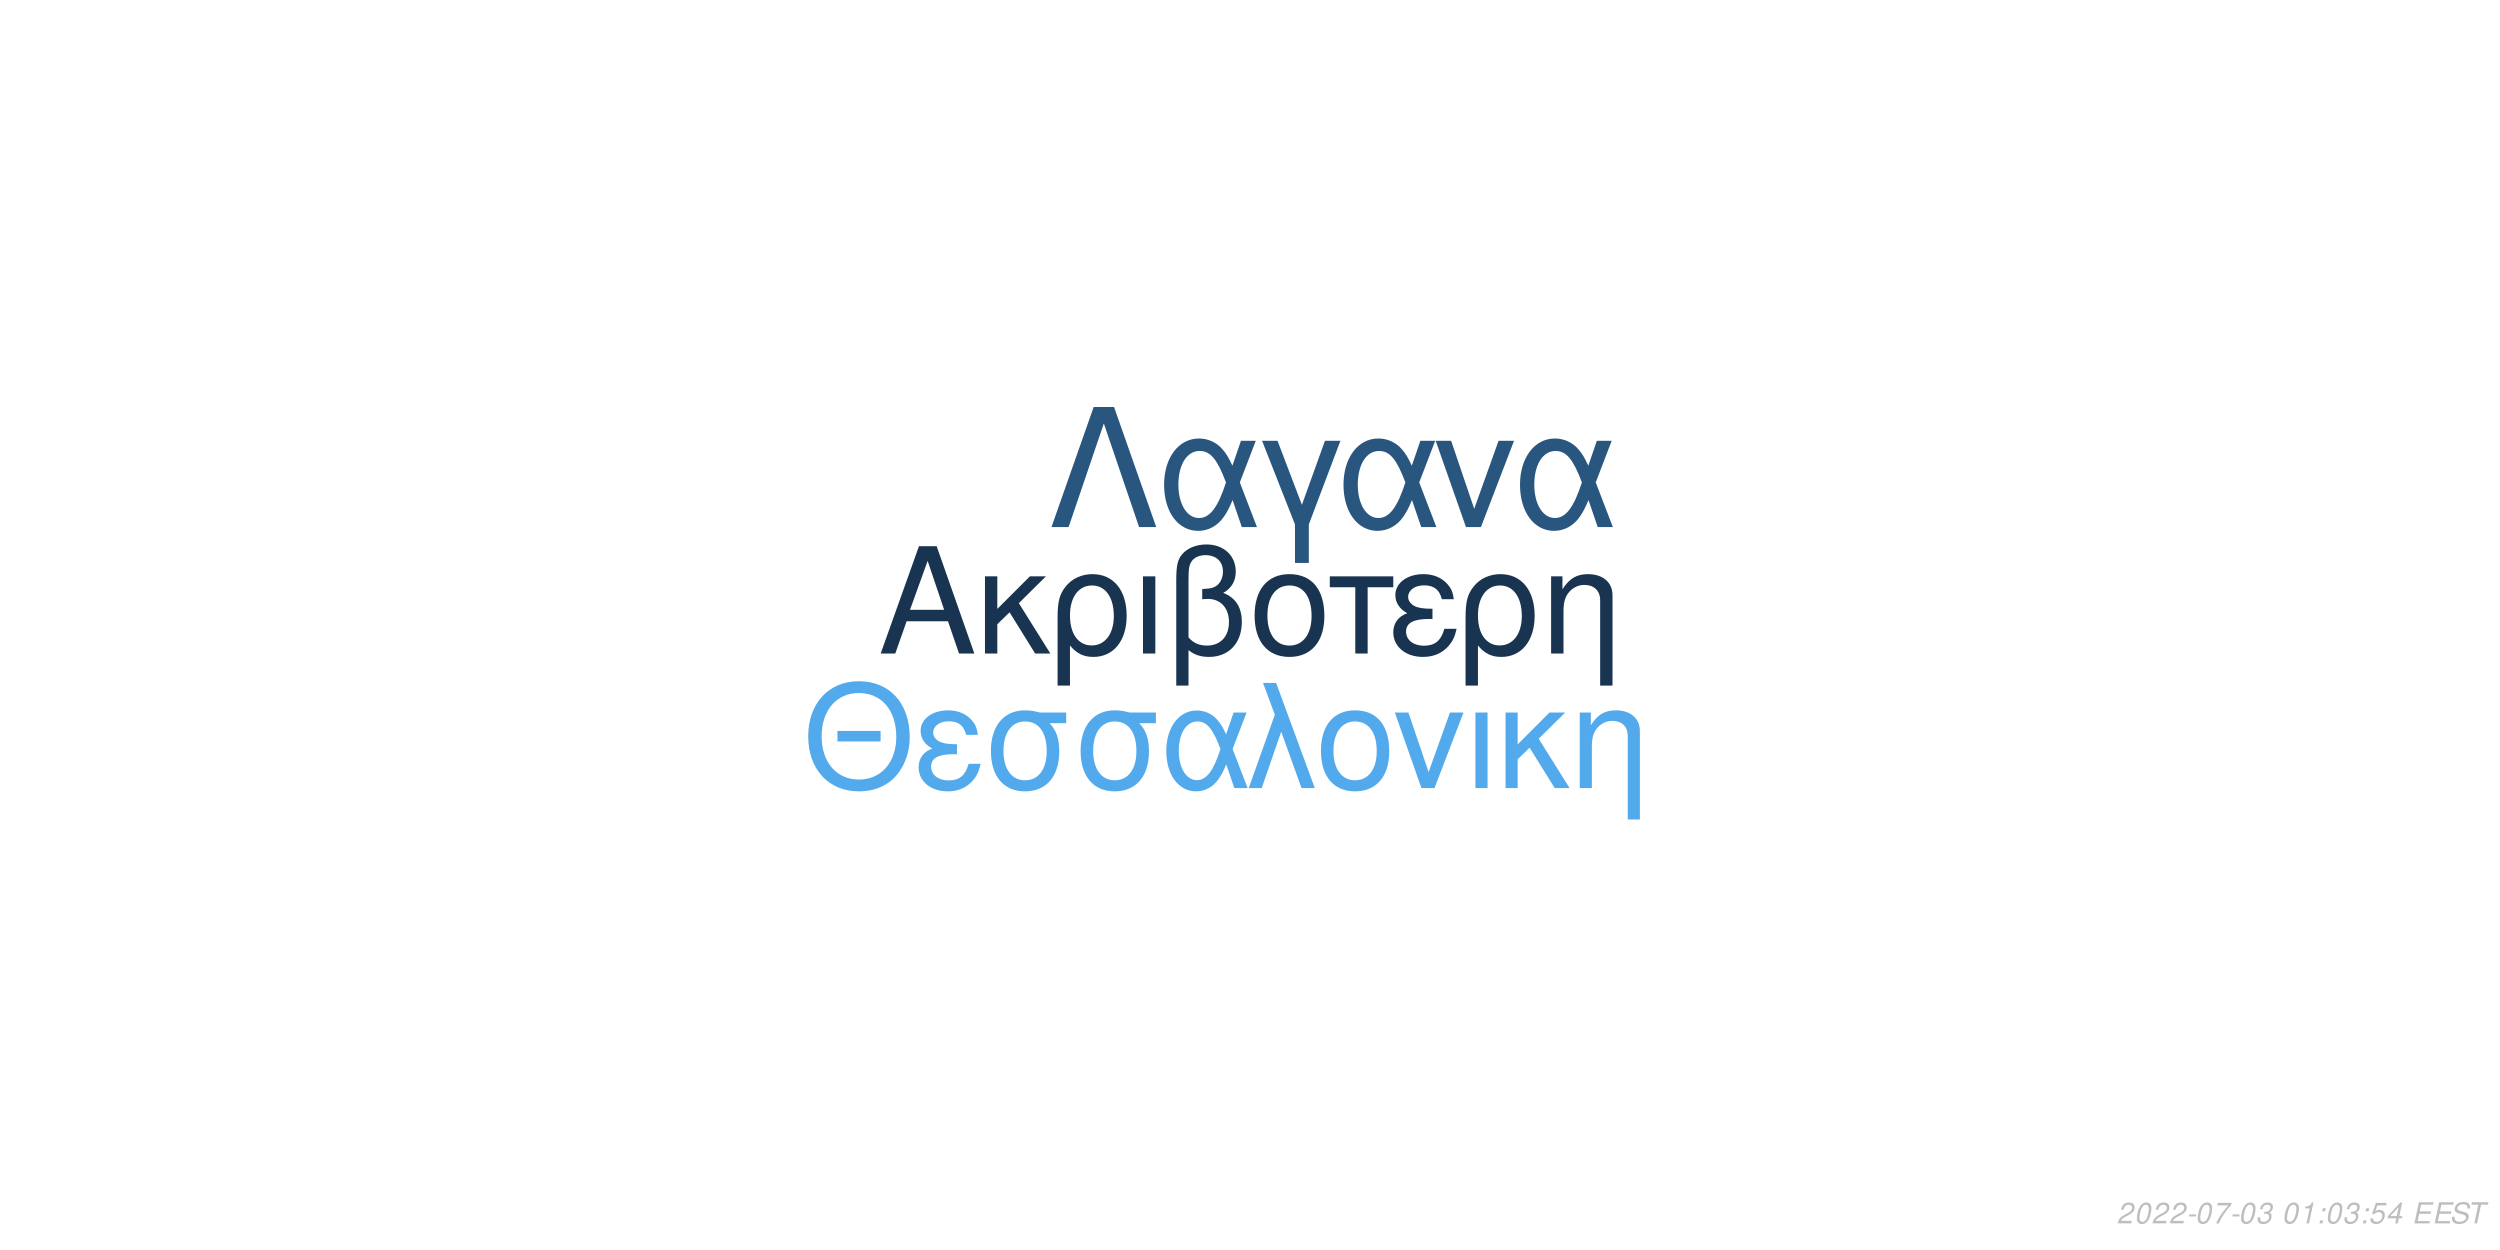
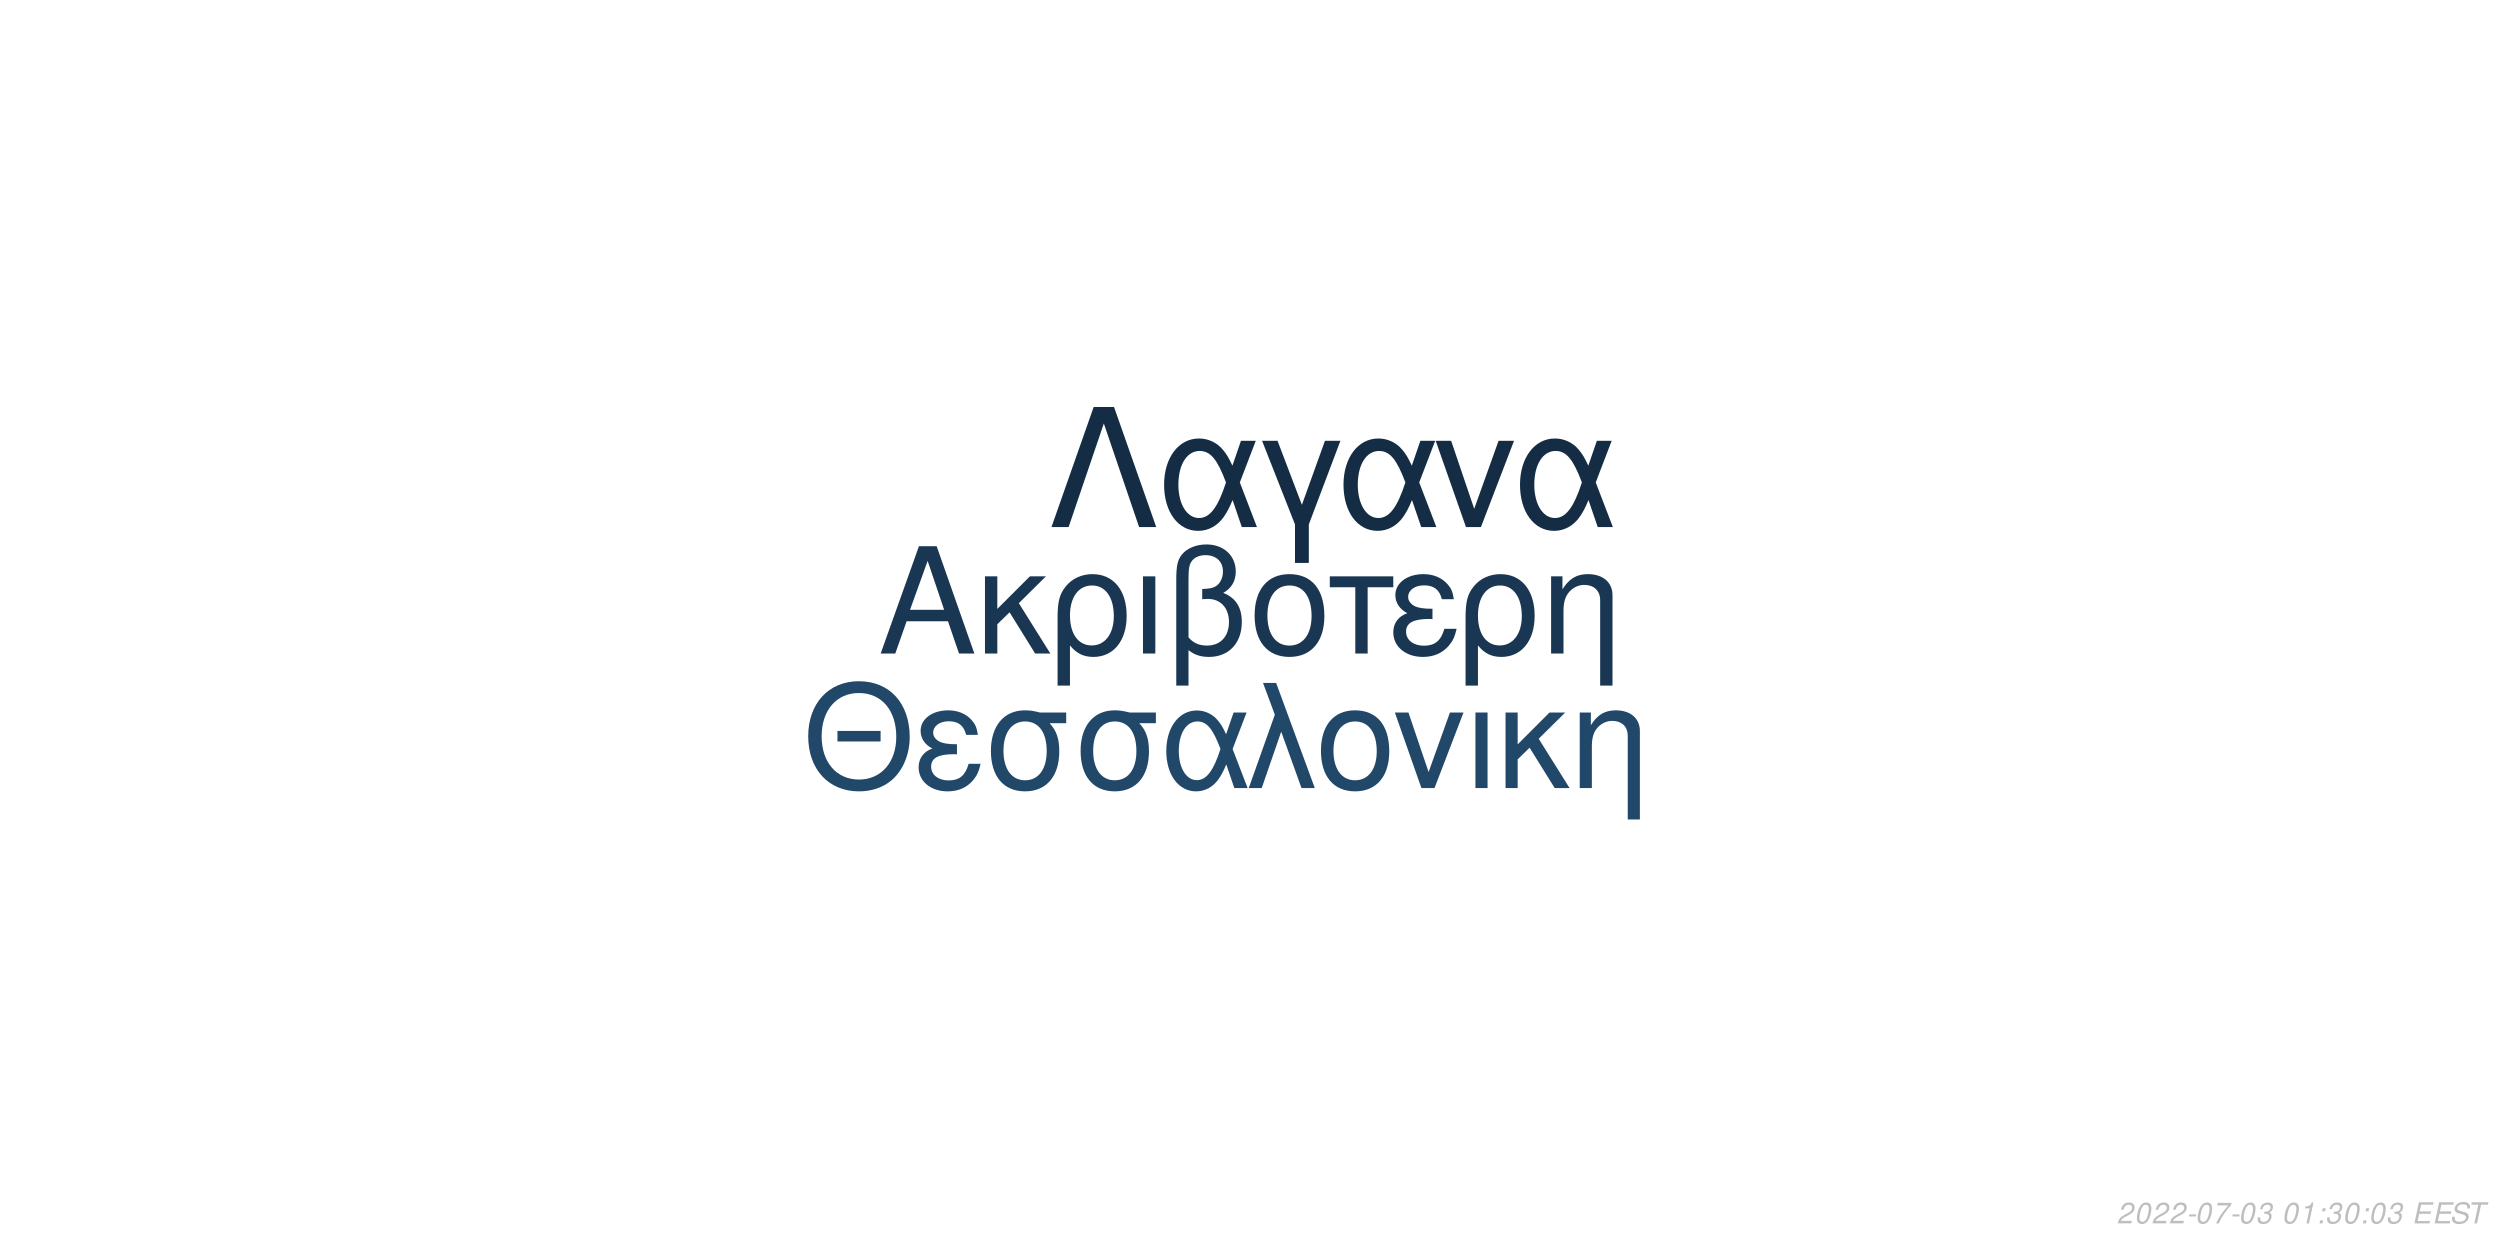
<svg xmlns="http://www.w3.org/2000/svg" xmlns:xlink="http://www.w3.org/1999/xlink" width="864pt" height="432pt" viewBox="0 0 864 432" version="1.1">
  <defs>
    <g>
      <symbol overflow="visible" id="glyph0-0">
        <path style="stroke:none;" d="" />
      </symbol>
      <symbol overflow="visible" id="glyph0-1">
        <path style="stroke:none;" d="M 24.125 -11.141 L 27.938 0 L 33.234 0 L 20.203 -37.094 L 14.094 -37.094 L 0.859 0 L 5.906 0 L 9.828 -11.141 Z M 22.797 -15.109 L 11 -15.109 L 17.094 -32.016 Z M 22.797 -15.109 " />
      </symbol>
      <symbol overflow="visible" id="glyph0-2">
        <path style="stroke:none;" d="M 7.172 -15.422 L 7.172 -26.672 L 2.906 -26.672 L 2.906 0 L 7.172 0 L 7.172 -10.125 L 11.406 -14.25 L 20.25 0 L 25.5 0 L 14.609 -17.406 L 23.969 -26.672 L 18.422 -26.672 Z M 7.172 -15.422 " />
      </symbol>
      <symbol overflow="visible" id="glyph0-3">
        <path style="stroke:none;" d="M 3 11.094 L 7.281 11.094 L 7.281 -2.797 C 9.516 -0.047 11.953 1.172 15.375 1.172 C 22.344 1.172 26.875 -4.422 26.875 -13.031 C 26.875 -21.891 22.297 -27.438 15.062 -27.438 C 11.297 -27.438 7.984 -25.906 5.797 -23.156 C 3.672 -20.516 3 -17.969 3 -12.359 Z M 14.906 -23.516 C 19.547 -23.516 22.438 -19.438 22.438 -12.922 C 22.438 -6.812 19.391 -2.797 14.812 -2.797 C 10.172 -2.797 7.281 -6.766 7.281 -13.125 C 7.281 -19.484 10.234 -23.516 14.906 -23.516 Z M 14.906 -23.516 " />
      </symbol>
      <symbol overflow="visible" id="glyph0-4">
        <path style="stroke:none;" d="M 3.516 0 L 7.781 0 L 7.781 -26.672 L 3.516 -26.672 Z M 3.516 0 " />
      </symbol>
      <symbol overflow="visible" id="glyph0-5">
        <path style="stroke:none;" d="M 4.016 11.094 L 8.25 11.094 L 8.25 -1.172 C 10.172 0.406 12.422 1.172 15.312 1.172 C 22.188 1.172 26.672 -3.609 26.672 -10.891 C 26.672 -15.984 24.578 -19.234 20.25 -20.969 C 23.109 -22.547 24.578 -25.031 24.578 -28.344 C 24.578 -33.844 20.406 -37.703 14.453 -37.703 C 10.938 -37.703 7.734 -36.391 6 -34.25 C 4.484 -32.422 4.016 -30.328 4.016 -25.391 Z M 8.25 -25.656 C 8.25 -29.359 8.5 -30.844 9.469 -32.062 C 10.375 -33.281 12.156 -34 14.094 -34 C 17.812 -34 20.156 -31.812 20.156 -28.297 C 20.156 -25.953 18.984 -23.812 17.297 -23.047 C 16.281 -22.547 15.469 -22.438 12.984 -22.297 L 12.984 -18.781 C 13.734 -18.828 14.344 -18.875 14.969 -18.875 C 19.344 -18.875 22.234 -15.719 22.234 -10.891 C 22.234 -5.906 19.281 -2.75 14.656 -2.75 C 11.953 -2.75 9.922 -3.609 8.25 -5.594 Z M 8.25 -25.656 " />
      </symbol>
      <symbol overflow="visible" id="glyph0-6">
        <path style="stroke:none;" d="M 14.094 -27.438 C 6.562 -27.438 2.094 -22.094 2.094 -13.125 C 2.094 -4.125 6.562 1.172 14.141 1.172 C 21.672 1.172 26.203 -4.172 26.203 -12.922 C 26.203 -22.188 21.828 -27.438 14.094 -27.438 Z M 14.141 -23.516 C 18.938 -23.516 21.781 -19.594 21.781 -12.984 C 21.781 -6.672 18.828 -2.75 14.141 -2.75 C 9.422 -2.75 6.516 -6.672 6.516 -13.125 C 6.516 -19.594 9.422 -23.516 14.141 -23.516 Z M 14.141 -23.516 " />
      </symbol>
      <symbol overflow="visible" id="glyph0-7">
        <path style="stroke:none;" d="M 7.891 0 L 12.156 0 L 12.156 -22.906 L 21.016 -22.906 L 21.016 -26.672 L -0.922 -26.672 L -0.922 -22.906 L 7.891 -22.906 Z M 7.891 0 " />
      </symbol>
      <symbol overflow="visible" id="glyph0-8">
        <path style="stroke:none;" d="M 14.562 -15.469 C 11.344 -15.469 9.562 -15.781 8.297 -16.438 C 6.922 -17.203 6.156 -18.328 6.156 -19.547 C 6.156 -21.891 8.453 -23.562 11.656 -23.562 C 15.062 -23.562 16.953 -22.094 17.812 -18.781 L 21.938 -18.781 C 21.578 -21.266 21.062 -22.5 19.797 -23.922 C 17.812 -26.203 14.906 -27.438 11.453 -27.438 C 5.797 -27.438 1.734 -24.375 1.734 -20.203 C 1.734 -17.609 3.156 -15.375 5.859 -13.938 C 2.797 -12.875 1.016 -10.484 1.016 -7.328 C 1.016 -2.391 5.297 1.172 11.25 1.172 C 14.969 1.172 17.906 -0.109 20.156 -2.641 C 21.578 -4.328 22.297 -5.797 22.906 -8.547 L 18.672 -8.547 C 17.5 -4.422 15.422 -2.703 11.609 -2.703 C 7.938 -2.703 5.438 -4.688 5.438 -7.578 C 5.438 -10.578 7.938 -11.953 13.484 -11.953 C 13.641 -11.953 14.094 -11.953 14.562 -11.906 Z M 14.562 -15.469 " />
      </symbol>
      <symbol overflow="visible" id="glyph0-9">
        <path style="stroke:none;" d="M 3.562 -26.672 L 3.562 0 L 7.844 0 L 7.844 -14.703 C 7.844 -17.906 8.5 -19.891 10.031 -21.531 C 11.406 -22.953 13.188 -23.719 15.062 -23.719 C 18.375 -23.719 20.516 -21.672 20.516 -18.469 L 20.516 11.094 L 24.781 11.094 L 24.781 -20.156 C 24.781 -24.578 21.469 -27.438 16.328 -27.438 C 12.359 -27.438 9.828 -25.906 7.484 -22.188 L 7.484 -26.672 Z M 3.562 -26.672 " />
      </symbol>
      <symbol overflow="visible" id="glyph1-0">
        <path style="stroke:none;" d="" />
      </symbol>
      <symbol overflow="visible" id="glyph1-1">
        <path style="stroke:none;" d="M 26.859 -19.734 L 11.953 -19.734 L 11.953 -16.094 L 26.859 -16.094 Z M 19.328 -36.922 C 8.922 -36.922 1.844 -29.25 1.844 -17.891 C 1.844 -6.484 8.875 1.141 19.391 1.141 C 23.812 1.141 27.703 -0.203 30.641 -2.688 C 34.578 -6.031 36.922 -11.656 36.922 -17.594 C 36.922 -29.297 30 -36.922 19.328 -36.922 Z M 19.328 -32.844 C 27.203 -32.844 32.281 -26.906 32.281 -17.688 C 32.281 -8.922 27.062 -2.938 19.391 -2.938 C 11.609 -2.938 6.484 -8.922 6.484 -17.891 C 6.484 -26.859 11.609 -32.844 19.328 -32.844 Z M 19.328 -32.844 " />
      </symbol>
      <symbol overflow="visible" id="glyph1-2">
        <path style="stroke:none;" d="M 14.25 -15.141 C 11.109 -15.141 9.375 -15.453 8.125 -16.094 C 6.781 -16.844 6.031 -17.938 6.031 -19.141 C 6.031 -21.422 8.266 -23.078 11.406 -23.078 C 14.75 -23.078 16.594 -21.625 17.438 -18.391 L 21.469 -18.391 C 21.125 -20.828 20.625 -22.031 19.391 -23.422 C 17.438 -25.656 14.594 -26.859 11.219 -26.859 C 5.688 -26.859 1.688 -23.875 1.688 -19.781 C 1.688 -17.234 3.094 -15.047 5.734 -13.656 C 2.734 -12.609 1 -10.266 1 -7.172 C 1 -2.344 5.188 1.141 11.016 1.141 C 14.656 1.141 17.547 -0.094 19.734 -2.594 C 21.125 -4.234 21.828 -5.688 22.422 -8.375 L 18.281 -8.375 C 17.141 -4.328 15.094 -2.641 11.359 -2.641 C 7.766 -2.641 5.328 -4.578 5.328 -7.422 C 5.328 -10.359 7.766 -11.703 13.203 -11.703 C 13.359 -11.703 13.797 -11.703 14.25 -11.656 Z M 14.25 -15.141 " />
      </symbol>
      <symbol overflow="visible" id="glyph1-3">
        <path style="stroke:none;" d="M 29 -26.109 L 19.938 -26.109 C 17.594 -26.703 16.438 -26.859 14.703 -26.859 C 7.469 -26.859 2.984 -21.469 2.984 -12.859 C 2.984 -4.031 7.375 1.141 14.797 1.141 C 22.172 1.141 26.609 -4.078 26.609 -12.656 C 26.609 -17.047 25.656 -19.828 23.266 -22.422 L 29 -22.422 Z M 14.797 -23.016 C 19.531 -23.016 22.266 -19.234 22.266 -12.75 C 22.266 -6.531 19.438 -2.688 14.797 -2.688 C 10.172 -2.688 7.328 -6.531 7.328 -12.859 C 7.328 -19.188 10.172 -23.016 14.797 -23.016 Z M 14.797 -23.016 " />
      </symbol>
      <symbol overflow="visible" id="glyph1-4">
        <path style="stroke:none;" d="M 29.344 -26.109 L 24.859 -26.109 L 22.266 -18.578 C 21.125 -21.031 20.484 -22.125 19.328 -23.469 C 17.547 -25.609 14.906 -26.812 12.156 -26.812 C 5.984 -26.812 1.594 -20.984 1.594 -12.812 C 1.594 -4.578 5.828 1.141 11.906 1.141 C 14.953 1.141 17.734 -0.344 19.625 -3.047 C 20.672 -4.531 21.281 -5.688 22.328 -8.172 L 25.109 0 L 29.703 0 L 24.516 -13.5 Z M 20.328 -13.5 C 17.891 -5.922 15.453 -2.734 12.156 -2.734 C 8.516 -2.734 5.922 -6.922 5.922 -12.812 C 5.922 -18.938 8.516 -23.016 12.359 -23.016 C 15.594 -23.016 17.688 -20.531 20.328 -13.5 Z M 20.328 -13.5 " />
      </symbol>
      <symbol overflow="visible" id="glyph1-5">
        <path style="stroke:none;" d="M 1.094 0 L 5.578 0 L 12.312 -19.484 L 19.328 0 L 23.922 0 L 10.562 -36.328 L 6.031 -36.328 L 10.109 -25.359 Z M 1.094 0 " />
      </symbol>
      <symbol overflow="visible" id="glyph1-6">
        <path style="stroke:none;" d="M 13.797 -26.859 C 6.422 -26.859 2.047 -21.625 2.047 -12.859 C 2.047 -4.031 6.422 1.141 13.859 1.141 C 21.234 1.141 25.656 -4.078 25.656 -12.656 C 25.656 -21.719 21.375 -26.859 13.797 -26.859 Z M 13.859 -23.016 C 18.531 -23.016 21.328 -19.188 21.328 -12.703 C 21.328 -6.531 18.438 -2.688 13.859 -2.688 C 9.219 -2.688 6.375 -6.531 6.375 -12.859 C 6.375 -19.188 9.219 -23.016 13.859 -23.016 Z M 13.859 -23.016 " />
      </symbol>
      <symbol overflow="visible" id="glyph1-7">
        <path style="stroke:none;" d="M 14.297 0 L 24.312 -26.109 L 19.625 -26.109 L 12.25 -5.531 L 5.281 -26.109 L 0.594 -26.109 L 9.766 0 Z M 14.297 0 " />
      </symbol>
      <symbol overflow="visible" id="glyph1-8">
        <path style="stroke:none;" d="M 3.438 0 L 7.625 0 L 7.625 -26.109 L 3.438 -26.109 Z M 3.438 0 " />
      </symbol>
      <symbol overflow="visible" id="glyph1-9">
        <path style="stroke:none;" d="M 7.031 -15.094 L 7.031 -26.109 L 2.844 -26.109 L 2.844 0 L 7.031 0 L 7.031 -9.922 L 11.156 -13.953 L 19.828 0 L 24.969 0 L 14.297 -17.047 L 23.469 -26.109 L 18.031 -26.109 Z M 7.031 -15.094 " />
      </symbol>
      <symbol overflow="visible" id="glyph1-10">
        <path style="stroke:none;" d="M 3.484 -26.109 L 3.484 0 L 7.672 0 L 7.672 -14.406 C 7.672 -17.547 8.328 -19.484 9.812 -21.078 C 11.156 -22.469 12.906 -23.219 14.75 -23.219 C 17.984 -23.219 20.078 -21.234 20.078 -18.094 L 20.078 10.859 L 24.266 10.859 L 24.266 -19.734 C 24.266 -24.062 21.031 -26.859 16 -26.859 C 12.109 -26.859 9.609 -25.359 7.328 -21.719 L 7.328 -26.109 Z M 3.484 -26.109 " />
      </symbol>
      <symbol overflow="visible" id="glyph2-0">
        <path style="stroke:none;" d="" />
      </symbol>
      <symbol overflow="visible" id="glyph2-1">
        <path style="stroke:none;" d="M 22.531 -41.484 L 15.484 -41.484 L 0.906 0 L 6.828 0 L 19 -35.797 L 31.188 0 L 37.109 0 Z M 22.531 -41.484 " />
      </symbol>
      <symbol overflow="visible" id="glyph2-2">
        <path style="stroke:none;" d="M 33.516 -29.812 L 28.391 -29.812 L 25.438 -21.219 C 24.125 -24.016 23.391 -25.266 22.078 -26.797 C 20.031 -29.25 17.016 -30.609 13.891 -30.609 C 6.828 -30.609 1.828 -23.953 1.828 -14.625 C 1.828 -5.234 6.656 1.312 13.594 1.312 C 17.078 1.312 20.266 -0.391 22.422 -3.469 C 23.609 -5.172 24.297 -6.484 25.5 -9.328 L 28.688 0 L 33.922 0 L 28 -15.422 Z M 23.219 -15.422 C 20.422 -6.766 17.641 -3.125 13.891 -3.125 C 9.734 -3.125 6.766 -7.906 6.766 -14.625 C 6.766 -21.625 9.734 -26.297 14.109 -26.297 C 17.812 -26.297 20.203 -23.453 23.219 -15.422 Z M 23.219 -15.422 " />
      </symbol>
      <symbol overflow="visible" id="glyph2-3">
        <path style="stroke:none;" d="M 12.062 12.406 L 16.844 12.406 L 16.844 -0.906 L 27.766 -29.812 L 22.422 -29.812 L 14.453 -7.688 L 6.031 -29.812 L 0.688 -29.812 L 12.062 -0.906 Z M 12.062 12.406 " />
      </symbol>
      <symbol overflow="visible" id="glyph2-4">
        <path style="stroke:none;" d="M 16.328 0 L 27.766 -29.812 L 22.422 -29.812 L 14 -6.312 L 6.031 -29.812 L 0.688 -29.812 L 11.156 0 Z M 16.328 0 " />
      </symbol>
      <symbol overflow="visible" id="glyph3-0">
        <path style="stroke:none;" d="" />
      </symbol>
      <symbol overflow="visible" id="glyph3-1">
        <path style="stroke:none;" d="M 5.234 -0.875 L 1.469 -0.875 C 1.641 -1.375 2.203 -1.891 3.109 -2.344 L 4.234 -2.938 C 5.562 -3.625 6.219 -4.469 6.219 -5.484 C 6.219 -5.938 6.062 -6.359 5.797 -6.656 C 5.469 -7.047 4.984 -7.234 4.312 -7.234 C 2.766 -7.234 1.891 -6.453 1.484 -4.734 L 2.375 -4.734 C 2.484 -5.188 2.609 -5.484 2.797 -5.75 C 3.094 -6.203 3.609 -6.453 4.188 -6.453 C 4.891 -6.453 5.344 -6.031 5.344 -5.375 C 5.344 -4.703 4.859 -4.094 4.016 -3.656 L 2.984 -3.125 C 1.234 -2.188 0.797 -1.656 0.344 -0.016 L 5.047 -0.016 Z M 5.234 -0.875 " />
      </symbol>
      <symbol overflow="visible" id="glyph3-2">
        <path style="stroke:none;" d="M 4.203 -7.234 C 3.375 -7.234 2.688 -6.812 2.125 -5.984 C 1.484 -5.047 0.984 -3.188 0.984 -1.734 C 0.984 -1.109 1.172 -0.562 1.484 -0.266 C 1.797 0.047 2.281 0.234 2.766 0.234 C 3.625 0.234 4.281 -0.156 4.859 -1.016 C 5.516 -1.953 6 -3.797 6 -5.266 C 6 -6.5 5.328 -7.234 4.203 -7.234 Z M 4.094 -6.453 C 4.734 -6.453 5.125 -5.984 5.125 -5.156 C 5.125 -4.203 4.781 -2.625 4.406 -1.812 C 3.984 -0.938 3.516 -0.547 2.875 -0.547 C 2.25 -0.547 1.875 -1.031 1.875 -1.828 C 1.875 -2.797 2.203 -4.344 2.594 -5.203 C 2.984 -6.047 3.453 -6.453 4.094 -6.453 Z M 4.094 -6.453 " />
      </symbol>
      <symbol overflow="visible" id="glyph3-3">
        <path style="stroke:none;" d="M 3.516 -3.125 L 1.125 -3.125 L 0.969 -2.406 L 3.359 -2.406 Z M 3.516 -3.125 " />
      </symbol>
      <symbol overflow="visible" id="glyph3-4">
        <path style="stroke:none;" d="M 6.703 -7.094 L 1.953 -7.094 L 1.766 -6.219 L 5.594 -6.219 C 3.344 -3.688 2.266 -2.109 1.375 0 L 2.344 0 C 3.031 -1.906 4.828 -4.594 6.547 -6.281 Z M 6.703 -7.094 " />
      </symbol>
      <symbol overflow="visible" id="glyph3-5">
        <path style="stroke:none;" d="M 2.922 -3.312 C 3.125 -3.344 3.234 -3.344 3.375 -3.344 C 4.203 -3.344 4.688 -3 4.688 -2.406 C 4.688 -1.312 3.906 -0.547 2.781 -0.547 C 2.047 -0.547 1.594 -0.938 1.594 -1.562 C 1.594 -1.719 1.609 -1.844 1.656 -2.094 L 0.766 -2.094 C 0.734 -1.797 0.719 -1.641 0.719 -1.469 C 0.719 -0.375 1.406 0.234 2.641 0.234 C 3.547 0.234 4.297 -0.078 4.812 -0.656 C 5.266 -1.156 5.562 -1.875 5.562 -2.547 C 5.562 -3.125 5.344 -3.453 4.797 -3.734 C 5.641 -4.234 6.016 -4.844 6.016 -5.734 C 6.016 -6.656 5.312 -7.234 4.203 -7.234 C 3.375 -7.234 2.672 -6.938 2.188 -6.375 C 1.891 -6.031 1.703 -5.641 1.516 -4.906 L 2.391 -4.906 C 2.5 -5.359 2.594 -5.594 2.734 -5.812 C 3.047 -6.234 3.516 -6.453 4.078 -6.453 C 4.734 -6.453 5.141 -6.125 5.141 -5.578 C 5.141 -5.188 5.016 -4.797 4.797 -4.547 C 4.516 -4.234 4 -4.062 3.266 -4.062 L 3.078 -4.062 Z M 2.922 -3.312 " />
      </symbol>
      <symbol overflow="visible" id="glyph3-6">
        <path style="stroke:none;" d="" />
      </symbol>
      <symbol overflow="visible" id="glyph3-7">
        <path style="stroke:none;" d="M 3.703 -5.188 L 2.594 0 L 3.469 0 L 5.016 -7.234 L 4.438 -7.234 C 3.906 -6.156 3.688 -6.016 2.234 -5.812 L 2.109 -5.188 Z M 3.703 -5.188 " />
      </symbol>
      <symbol overflow="visible" id="glyph3-8">
        <path style="stroke:none;" d="M 2.359 -1.031 L 1.312 -1.031 L 1.094 0 L 2.141 0 Z M 3.266 -5.234 L 2.219 -5.234 L 2 -4.203 L 3.047 -4.203 Z M 3.266 -5.234 " />
      </symbol>
      <symbol overflow="visible" id="glyph3-9">
-         <path style="stroke:none;" d="M 6.297 -7.094 L 2.594 -7.094 L 1.234 -3.234 L 2.047 -3.234 C 2.656 -3.766 2.938 -3.906 3.531 -3.906 C 4.328 -3.906 4.797 -3.453 4.797 -2.688 C 4.797 -1.438 3.969 -0.547 2.828 -0.547 C 2.031 -0.547 1.609 -0.938 1.578 -1.734 L 0.703 -1.734 L 0.703 -1.516 C 0.703 -0.938 0.844 -0.547 1.188 -0.266 C 1.562 0.062 2.078 0.234 2.703 0.234 C 3.656 0.234 4.391 -0.156 4.984 -0.922 C 5.422 -1.5 5.672 -2.234 5.672 -2.953 C 5.672 -4 4.938 -4.672 3.812 -4.672 C 3.328 -4.672 2.906 -4.547 2.406 -4.234 L 3.109 -6.219 L 6.109 -6.219 Z M 6.297 -7.094 " />
+         <path style="stroke:none;" d="M 2.547 -3.312 L 6.5 -3.312 L 6.688 -4.141 L 2.719 -4.141 L 3.219 -6.469 L 7.344 -6.469 L 7.516 -7.297 L 2.453 -7.297 L 0.906 0 L 6.125 0 L 6.297 -0.812 L 2.016 -0.812 Z M 2.547 -3.312 " />
      </symbol>
      <symbol overflow="visible" id="glyph3-10">
-         <path style="stroke:none;" d="M 3.625 -1.75 L 3.266 0 L 4.141 0 L 4.516 -1.75 L 5.562 -1.75 L 5.734 -2.531 L 4.688 -2.531 L 5.688 -7.234 L 5.016 -7.234 L 0.844 -2.672 L 0.641 -1.75 Z M 3.797 -2.531 L 1.594 -2.531 L 4.469 -5.703 Z M 3.797 -2.531 " />
+         <path style="stroke:none;" d="M 7.062 -5.156 C 7.125 -5.438 7.141 -5.562 7.141 -5.703 C 7.141 -6.156 6.938 -6.594 6.594 -6.891 C 6.188 -7.25 5.656 -7.406 4.875 -7.406 C 3.844 -7.406 3.047 -7.125 2.5 -6.562 C 2.094 -6.141 1.781 -5.438 1.781 -4.922 C 1.781 -4.297 2.219 -3.766 2.891 -3.562 L 4.594 -3.094 C 5.406 -2.859 5.734 -2.578 5.734 -2.094 C 5.734 -1.781 5.547 -1.406 5.266 -1.141 C 4.844 -0.766 4.266 -0.578 3.453 -0.578 C 2.328 -0.578 1.812 -0.984 1.812 -1.906 C 1.812 -2.047 1.812 -2.125 1.844 -2.312 L 0.984 -2.312 C 0.906 -2.062 0.891 -1.906 0.891 -1.688 C 0.891 -0.484 1.797 0.234 3.297 0.234 C 4.359 0.234 5.234 -0.062 5.812 -0.609 C 6.344 -1.078 6.688 -1.797 6.688 -2.375 C 6.688 -2.641 6.609 -2.906 6.453 -3.156 C 6.234 -3.5 5.938 -3.703 5.469 -3.828 L 3.75 -4.312 C 2.984 -4.547 2.734 -4.734 2.734 -5.188 C 2.734 -5.547 2.875 -5.844 3.188 -6.109 C 3.547 -6.438 4.031 -6.594 4.703 -6.594 C 5.266 -6.594 5.688 -6.484 5.906 -6.297 C 6.094 -6.125 6.219 -5.797 6.219 -5.516 C 6.219 -5.422 6.203 -5.344 6.188 -5.156 Z M 7.062 -5.156 " />
      </symbol>
      <symbol overflow="visible" id="glyph3-11">
-         <path style="stroke:none;" d="M 2.547 -3.312 L 6.5 -3.312 L 6.688 -4.141 L 2.719 -4.141 L 3.219 -6.469 L 7.344 -6.469 L 7.516 -7.297 L 2.453 -7.297 L 0.906 0 L 6.125 0 L 6.297 -0.812 L 2.016 -0.812 Z M 2.547 -3.312 " />
-       </symbol>
-       <symbol overflow="visible" id="glyph3-12">
-         <path style="stroke:none;" d="M 7.062 -5.156 C 7.125 -5.438 7.141 -5.562 7.141 -5.703 C 7.141 -6.156 6.938 -6.594 6.594 -6.891 C 6.188 -7.25 5.656 -7.406 4.875 -7.406 C 3.844 -7.406 3.047 -7.125 2.5 -6.562 C 2.094 -6.141 1.781 -5.438 1.781 -4.922 C 1.781 -4.297 2.219 -3.766 2.891 -3.562 L 4.594 -3.094 C 5.406 -2.859 5.734 -2.578 5.734 -2.094 C 5.734 -1.781 5.547 -1.406 5.266 -1.141 C 4.844 -0.766 4.266 -0.578 3.453 -0.578 C 2.328 -0.578 1.812 -0.984 1.812 -1.906 C 1.812 -2.047 1.812 -2.125 1.844 -2.312 L 0.984 -2.312 C 0.906 -2.062 0.891 -1.906 0.891 -1.688 C 0.891 -0.484 1.797 0.234 3.297 0.234 C 4.359 0.234 5.234 -0.062 5.812 -0.609 C 6.344 -1.078 6.688 -1.797 6.688 -2.375 C 6.688 -2.641 6.609 -2.906 6.453 -3.156 C 6.234 -3.5 5.938 -3.703 5.469 -3.828 L 3.75 -4.312 C 2.984 -4.547 2.734 -4.734 2.734 -5.188 C 2.734 -5.547 2.875 -5.844 3.188 -6.109 C 3.547 -6.438 4.031 -6.594 4.703 -6.594 C 5.266 -6.594 5.688 -6.484 5.906 -6.297 C 6.094 -6.125 6.219 -5.797 6.219 -5.516 C 6.219 -5.422 6.203 -5.344 6.188 -5.156 Z M 7.062 -5.156 " />
-       </symbol>
-       <symbol overflow="visible" id="glyph3-13">
        <path style="stroke:none;" d="M 4.938 -6.469 L 7.312 -6.469 L 7.484 -7.297 L 1.75 -7.297 L 1.578 -6.469 L 3.984 -6.469 L 2.609 0 L 3.547 0 Z M 4.938 -6.469 " />
      </symbol>
    </g>
  </defs>
  <g id="surface1">
    <rect x="0" y="0" width="864" height="432" style="fill:rgb(100%,100%,100%);fill-opacity:1;stroke:none;" />
-     <g style="fill:rgb(9.412%,20.392%,31.373%);fill-opacity:1;">
+     <g style="fill:rgb(9.804%,21.176%,32.157%);fill-opacity:1;">
      <use xlink:href="#glyph0-1" x="303.5" y="225.861" />
      <use xlink:href="#glyph0-2" x="337.5" y="225.861" />
      <use xlink:href="#glyph0-3" x="362.5" y="225.861" />
      <use xlink:href="#glyph0-4" x="391.5" y="225.861" />
      <use xlink:href="#glyph0-5" x="402.5" y="225.861" />
      <use xlink:href="#glyph0-6" x="431.5" y="225.861" />
      <use xlink:href="#glyph0-7" x="460.5" y="225.861" />
      <use xlink:href="#glyph0-8" x="480.5" y="225.861" />
      <use xlink:href="#glyph0-3" x="503.5" y="225.861" />
      <use xlink:href="#glyph0-9" x="532.5" y="225.861" />
    </g>
-     <g style="fill:rgb(32.157%,66.667%,92.941%);fill-opacity:1;">
+     <g style="fill:rgb(12.941%,27.843%,41.176%);fill-opacity:1;">
      <use xlink:href="#glyph1-1" x="277.473" y="272.354" />
      <use xlink:href="#glyph1-2" x="316.473" y="272.354" />
      <use xlink:href="#glyph1-3" x="339.473" y="272.354" />
      <use xlink:href="#glyph1-3" x="370.473" y="272.354" />
      <use xlink:href="#glyph1-4" x="401.473" y="272.354" />
      <use xlink:href="#glyph1-5" x="430.473" y="272.354" />
      <use xlink:href="#glyph1-6" x="454.473" y="272.354" />
      <use xlink:href="#glyph1-7" x="481.473" y="272.354" />
      <use xlink:href="#glyph1-8" x="506.473" y="272.354" />
      <use xlink:href="#glyph1-9" x="517.473" y="272.354" />
      <use xlink:href="#glyph1-10" x="542.473" y="272.354" />
    </g>
-     <g style="fill:rgb(16.078%,33.725%,49.412%);fill-opacity:1;">
+     <g style="fill:rgb(7.843%,17.647%,27.059%);fill-opacity:1;">
      <use xlink:href="#glyph2-1" x="362.484" y="182.152" />
      <use xlink:href="#glyph2-2" x="400.484" y="182.152" />
      <use xlink:href="#glyph2-3" x="435.484" y="182.152" />
      <use xlink:href="#glyph2-2" x="462.484" y="182.152" />
      <use xlink:href="#glyph2-4" x="495.484" y="182.152" />
      <use xlink:href="#glyph2-2" x="523.484" y="182.152" />
    </g>
    <g style="fill:rgb(74.51%,74.51%,74.51%);fill-opacity:1;">
      <use xlink:href="#glyph3-1" x="731.52" y="422.81" />
      <use xlink:href="#glyph3-2" x="737.52" y="422.81" />
      <use xlink:href="#glyph3-1" x="743.52" y="422.81" />
      <use xlink:href="#glyph3-1" x="749.52" y="422.81" />
      <use xlink:href="#glyph3-3" x="755.52" y="422.81" />
      <use xlink:href="#glyph3-2" x="758.52" y="422.81" />
      <use xlink:href="#glyph3-4" x="764.52" y="422.81" />
      <use xlink:href="#glyph3-3" x="770.52" y="422.81" />
      <use xlink:href="#glyph3-2" x="773.52" y="422.81" />
      <use xlink:href="#glyph3-5" x="779.52" y="422.81" />
      <use xlink:href="#glyph3-6" x="785.52" y="422.81" />
      <use xlink:href="#glyph3-2" x="788.52" y="422.81" />
      <use xlink:href="#glyph3-7" x="794.52" y="422.81" />
      <use xlink:href="#glyph3-8" x="800.52" y="422.81" />
-       <use xlink:href="#glyph3-2" x="803.52" y="422.81" />
-       <use xlink:href="#glyph3-5" x="809.52" y="422.81" />
+       <use xlink:href="#glyph3-5" x="803.52" y="422.81" />
+       <use xlink:href="#glyph3-2" x="809.52" y="422.81" />
      <use xlink:href="#glyph3-8" x="815.52" y="422.81" />
-       <use xlink:href="#glyph3-9" x="818.52" y="422.81" />
-       <use xlink:href="#glyph3-10" x="824.52" y="422.81" />
+       <use xlink:href="#glyph3-2" x="818.52" y="422.81" />
+       <use xlink:href="#glyph3-5" x="824.52" y="422.81" />
      <use xlink:href="#glyph3-6" x="830.52" y="422.81" />
-       <use xlink:href="#glyph3-11" x="833.52" y="422.81" />
-       <use xlink:href="#glyph3-11" x="840.52" y="422.81" />
-       <use xlink:href="#glyph3-12" x="846.52" y="422.81" />
-       <use xlink:href="#glyph3-13" x="852.52" y="422.81" />
+       <use xlink:href="#glyph3-9" x="833.52" y="422.81" />
+       <use xlink:href="#glyph3-9" x="840.52" y="422.81" />
+       <use xlink:href="#glyph3-10" x="846.52" y="422.81" />
+       <use xlink:href="#glyph3-11" x="852.52" y="422.81" />
    </g>
  </g>
</svg>
